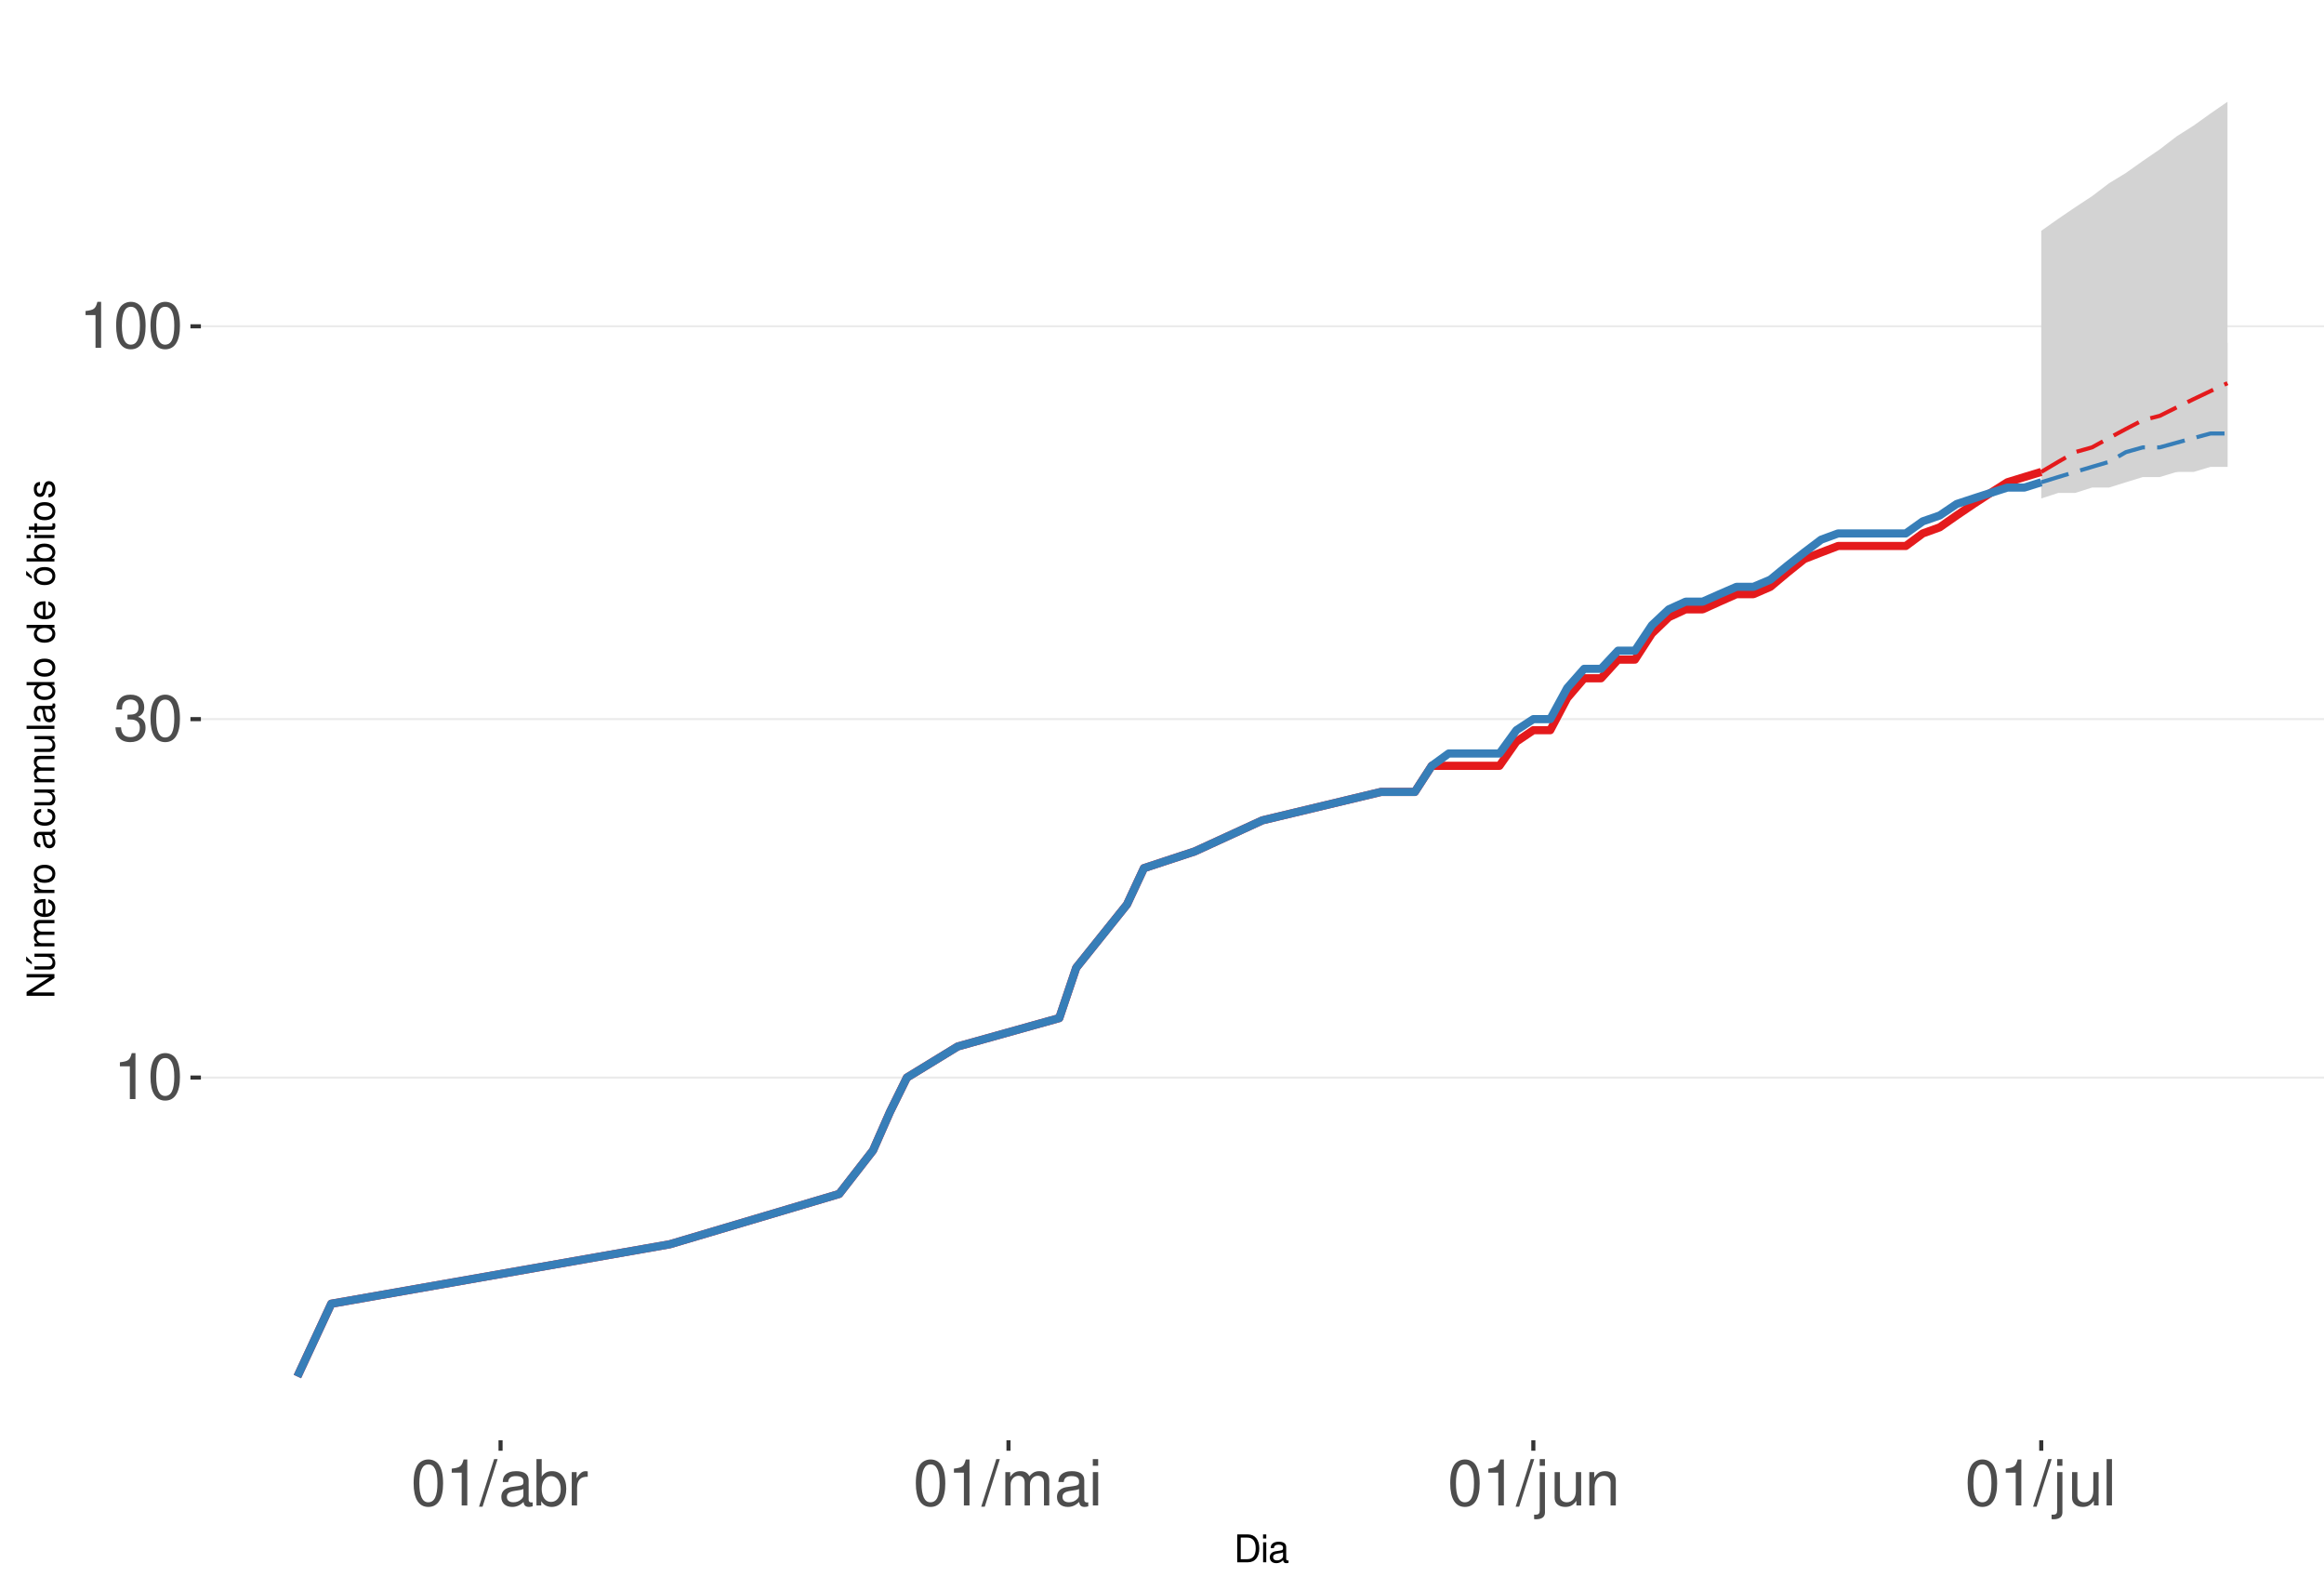
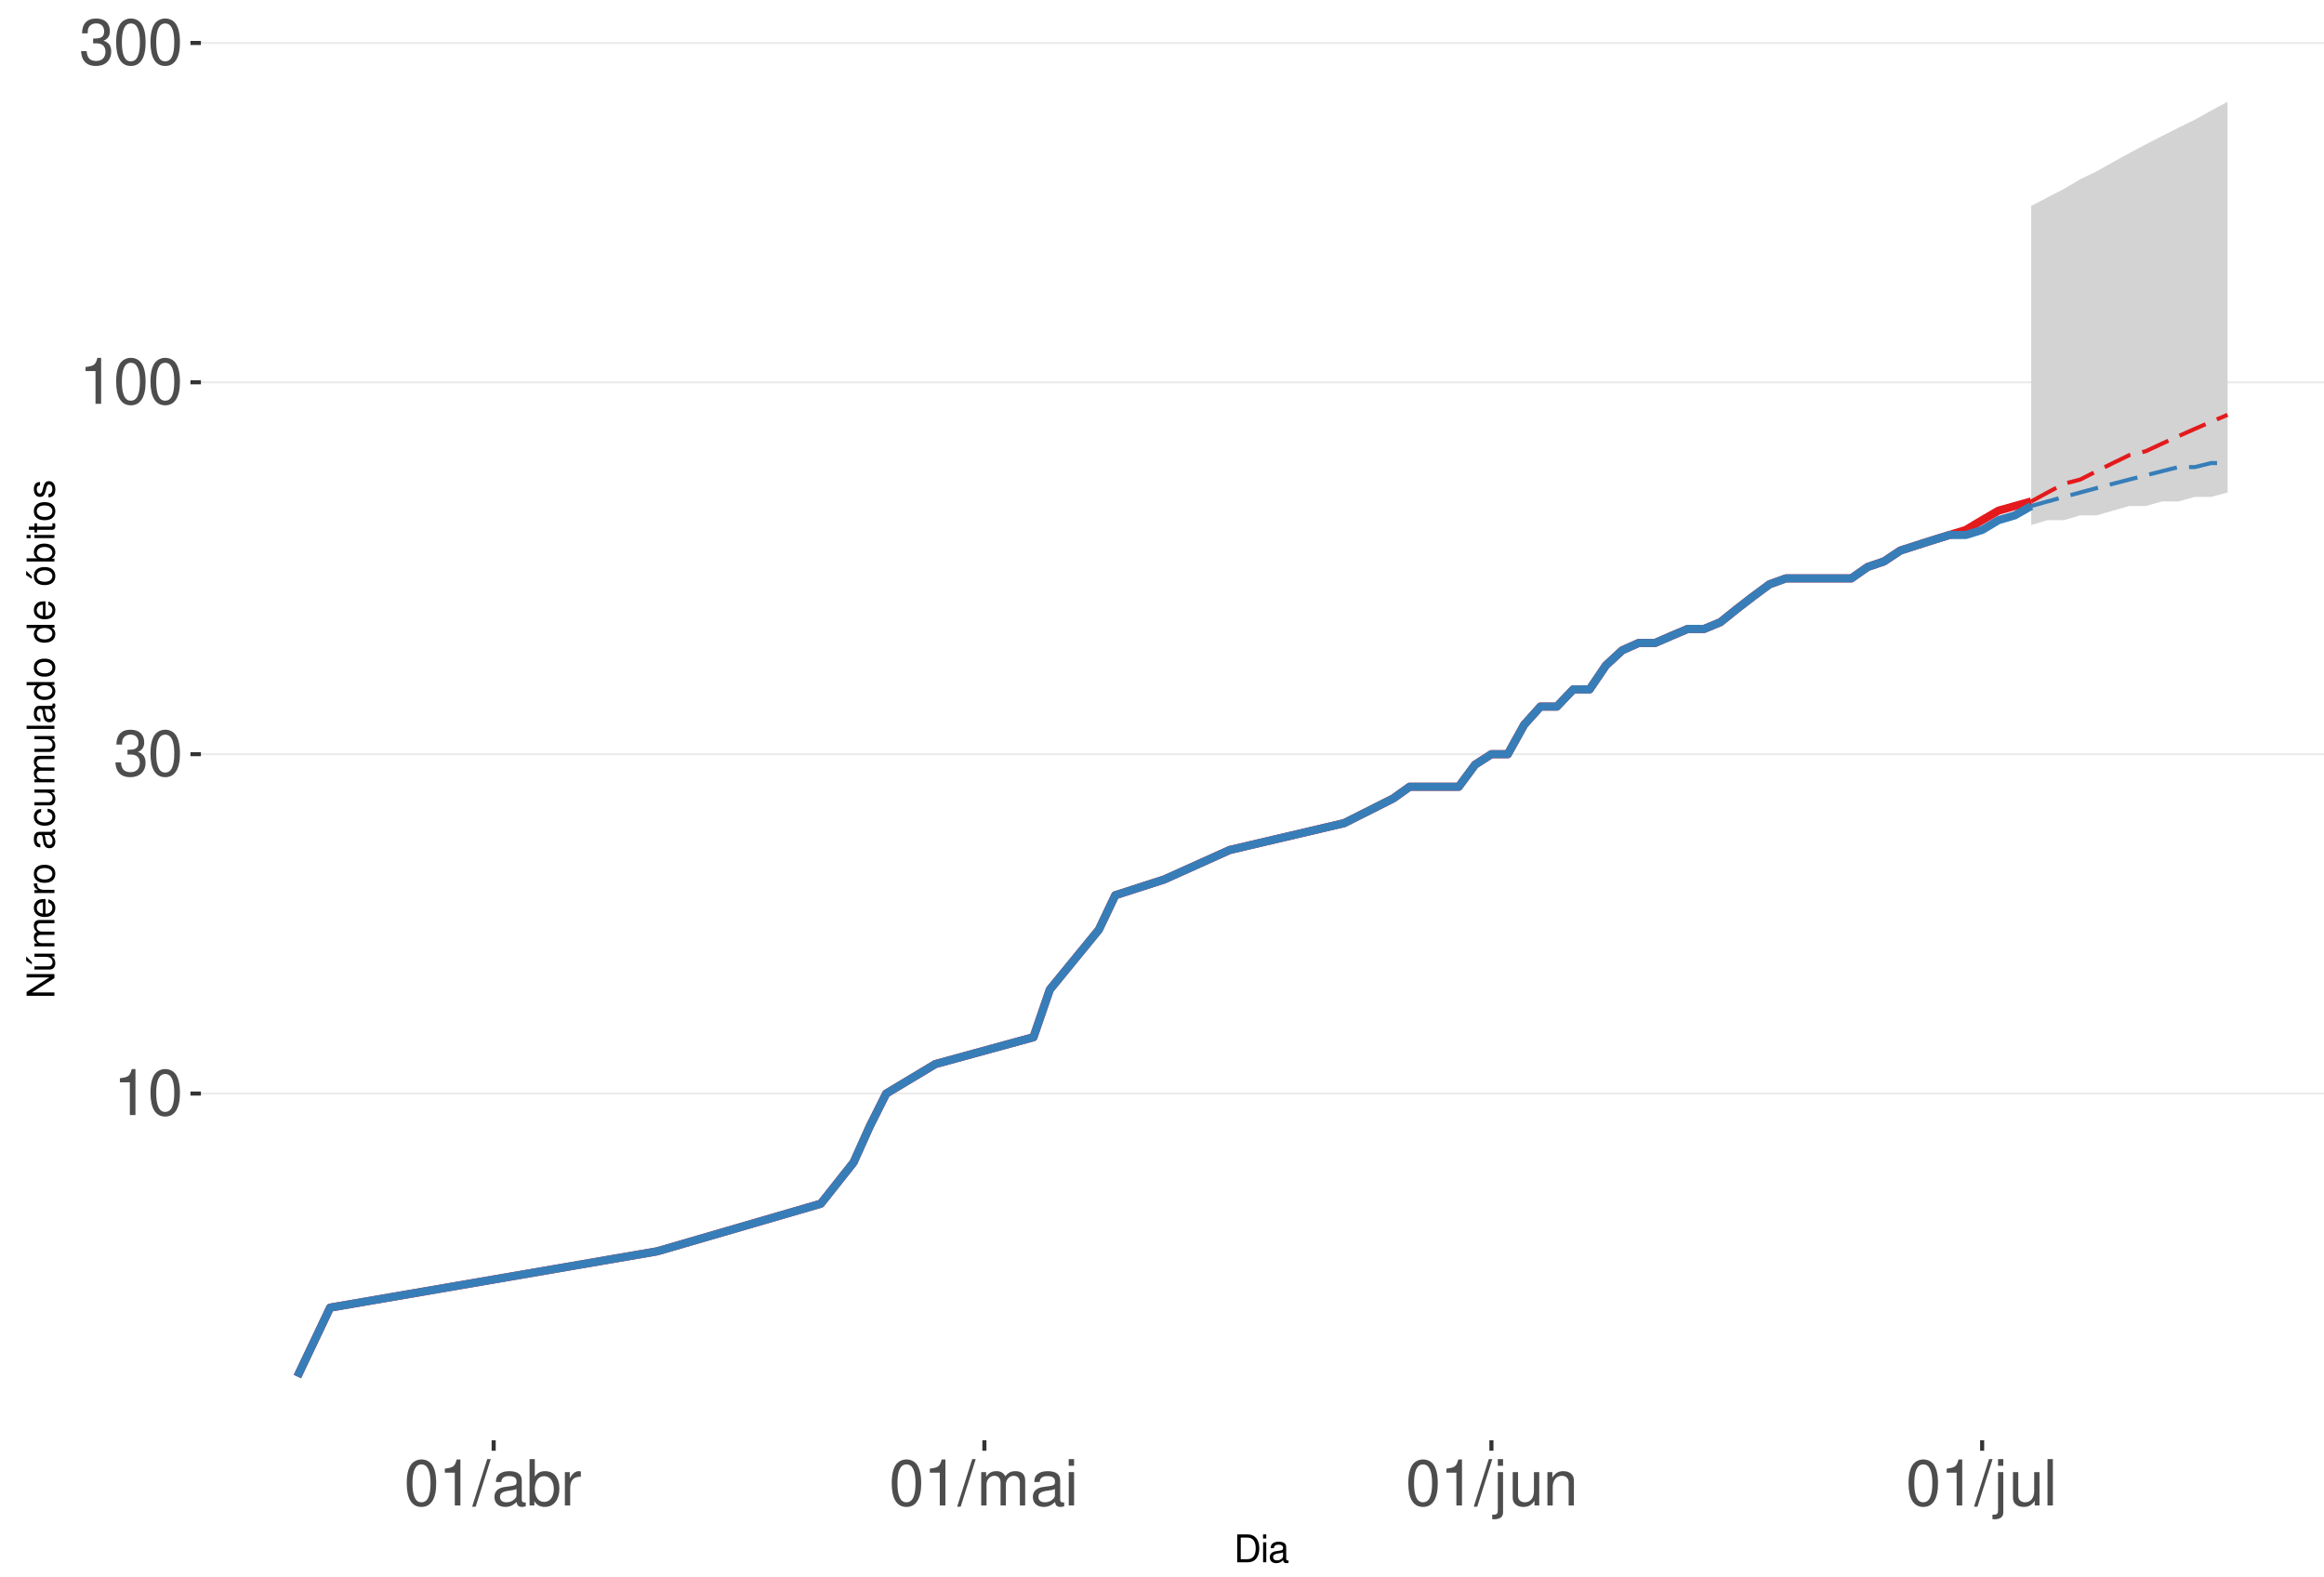
<svg xmlns="http://www.w3.org/2000/svg" xmlns:xlink="http://www.w3.org/1999/xlink" width="609pt" height="413pt" viewBox="0 0 609 413" version="1.1">
  <defs>
    <g>
      <symbol overflow="visible" id="glyph0-0">
        <path style="stroke:none;" d="" />
      </symbol>
      <symbol overflow="visible" id="glyph0-1">
        <path style="stroke:none;" d="M 4.312 -8.578 L 4.312 0 L 5.781 0 L 5.781 -12.047 L 4.812 -12.047 C 4.297 -10.188 3.969 -9.938 1.703 -9.641 L 1.703 -8.578 Z M 4.312 -8.578 " />
      </symbol>
      <symbol overflow="visible" id="glyph0-2">
        <path style="stroke:none;" d="M 4.578 -12.047 C 3.484 -12.047 2.484 -11.547 1.859 -10.734 C 1.094 -9.656 0.719 -8.062 0.719 -5.828 C 0.719 -1.766 2.047 0.391 4.578 0.391 C 7.078 0.391 8.438 -1.766 8.438 -5.734 C 8.438 -8.062 8.078 -9.625 7.297 -10.734 C 6.672 -11.562 5.703 -12.047 4.578 -12.047 Z M 4.578 -10.75 C 6.156 -10.75 6.953 -9.125 6.953 -5.859 C 6.953 -2.438 6.172 -0.828 4.547 -0.828 C 3 -0.828 2.219 -2.5 2.219 -5.812 C 2.219 -9.125 3 -10.75 4.578 -10.75 Z M 4.578 -10.75 " />
      </symbol>
      <symbol overflow="visible" id="glyph0-3">
        <path style="stroke:none;" d="M 3.688 -5.547 L 4.484 -5.547 C 6.078 -5.547 6.922 -4.797 6.922 -3.344 C 6.922 -1.828 6.016 -0.922 4.5 -0.922 C 2.875 -0.922 2.094 -1.734 2 -3.5 L 0.531 -3.5 C 0.594 -2.531 0.766 -1.906 1.047 -1.359 C 1.672 -0.203 2.812 0.391 4.438 0.391 C 6.859 0.391 8.422 -1.078 8.422 -3.359 C 8.422 -4.891 7.844 -5.734 6.422 -6.234 C 7.531 -6.672 8.078 -7.516 8.078 -8.734 C 8.078 -10.797 6.734 -12.047 4.484 -12.047 C 2.094 -12.047 0.828 -10.703 0.781 -8.156 L 2.25 -8.156 C 2.266 -8.891 2.328 -9.312 2.516 -9.672 C 2.844 -10.359 3.578 -10.766 4.5 -10.766 C 5.797 -10.766 6.578 -9.984 6.578 -8.672 C 6.578 -7.828 6.281 -7.312 5.625 -7.031 C 5.234 -6.859 4.703 -6.797 3.688 -6.781 Z M 3.688 -5.547 " />
      </symbol>
      <symbol overflow="visible" id="glyph0-4">
        <path style="stroke:none;" d="M 3.812 -12.141 L -0.141 0.328 L 0.781 0.328 L 4.734 -12.141 Z M 3.812 -12.141 " />
      </symbol>
      <symbol overflow="visible" id="glyph0-5">
        <path style="stroke:none;" d="M 8.906 -0.812 C 8.766 -0.781 8.688 -0.781 8.609 -0.781 C 8.125 -0.781 7.859 -1.031 7.859 -1.469 L 7.859 -6.594 C 7.859 -8.141 6.734 -8.984 4.578 -8.984 C 3.297 -8.984 2.281 -8.609 1.688 -7.969 C 1.281 -7.516 1.109 -7.016 1.078 -6.141 L 2.484 -6.141 C 2.594 -7.219 3.234 -7.688 4.531 -7.688 C 5.797 -7.688 6.484 -7.234 6.484 -6.391 L 6.484 -6.031 C 6.469 -5.438 6.156 -5.219 5.031 -5.062 C 3.062 -4.812 2.766 -4.75 2.234 -4.531 C 1.219 -4.094 0.703 -3.328 0.703 -2.203 C 0.703 -0.609 1.797 0.391 3.562 0.391 C 4.656 0.391 5.547 0 6.531 -0.906 C 6.625 0 7.062 0.391 7.969 0.391 C 8.266 0.391 8.438 0.344 8.906 0.234 Z M 6.484 -2.75 C 6.484 -2.281 6.344 -2 5.922 -1.609 C 5.359 -1.094 4.688 -0.828 3.859 -0.828 C 2.781 -0.828 2.156 -1.344 2.156 -2.234 C 2.156 -3.141 2.75 -3.609 4.25 -3.828 C 5.734 -4.031 6.016 -4.094 6.484 -4.312 Z M 6.484 -2.75 " />
      </symbol>
      <symbol overflow="visible" id="glyph0-6">
        <path style="stroke:none;" d="M 0.906 -12.141 L 0.906 0 L 2.156 0 L 2.156 -1.109 C 2.812 -0.094 3.703 0.391 4.906 0.391 C 7.219 0.391 8.719 -1.5 8.719 -4.391 C 8.719 -7.234 7.297 -8.984 4.984 -8.984 C 3.781 -8.984 2.938 -8.531 2.281 -7.547 L 2.281 -12.141 Z M 4.719 -7.672 C 6.266 -7.672 7.266 -6.328 7.266 -4.25 C 7.266 -2.266 6.234 -0.922 4.719 -0.922 C 3.234 -0.922 2.281 -2.25 2.281 -4.297 C 2.281 -6.344 3.234 -7.672 4.719 -7.672 Z M 4.719 -7.672 " />
      </symbol>
      <symbol overflow="visible" id="glyph0-7">
        <path style="stroke:none;" d="M 1.156 -8.734 L 1.156 0 L 2.547 0 L 2.547 -4.531 C 2.562 -6.625 3.438 -7.562 5.344 -7.516 L 5.344 -8.922 C 5.109 -8.969 4.984 -8.984 4.812 -8.984 C 3.922 -8.984 3.234 -8.438 2.438 -7.141 L 2.438 -8.734 Z M 1.156 -8.734 " />
      </symbol>
      <symbol overflow="visible" id="glyph0-8">
        <path style="stroke:none;" d="M 1.172 -8.734 L 1.172 0 L 2.562 0 L 2.562 -5.484 C 2.562 -6.75 3.484 -7.766 4.609 -7.766 C 5.641 -7.766 6.234 -7.125 6.234 -6.016 L 6.234 0 L 7.625 0 L 7.625 -5.484 C 7.625 -6.75 8.547 -7.766 9.672 -7.766 C 10.688 -7.766 11.297 -7.109 11.297 -6.016 L 11.297 0 L 12.688 0 L 12.688 -6.547 C 12.688 -8.109 11.797 -8.984 10.156 -8.984 C 9 -8.984 8.297 -8.625 7.484 -7.641 C 6.969 -8.578 6.266 -8.984 5.125 -8.984 C 3.969 -8.984 3.188 -8.547 2.453 -7.5 L 2.453 -8.734 Z M 1.172 -8.734 " />
      </symbol>
      <symbol overflow="visible" id="glyph0-9">
        <path style="stroke:none;" d="M 2.5 -8.734 L 1.109 -8.734 L 1.109 0 L 2.5 0 Z M 2.5 -12.141 L 1.094 -12.141 L 1.094 -10.391 L 2.5 -10.391 Z M 2.5 -12.141 " />
      </symbol>
      <symbol overflow="visible" id="glyph0-10">
        <path style="stroke:none;" d="M 1.172 -8.734 L 1.172 1.266 C 1.172 2.125 0.906 2.422 0.031 2.422 C -0.062 2.422 -0.109 2.422 -0.297 2.406 L -0.297 3.578 C -0.141 3.609 -0.047 3.625 0.172 3.625 C 1.734 3.625 2.547 3.016 2.547 1.812 L 2.547 -8.734 Z M 2.547 -12.141 L 1.172 -12.141 L 1.172 -10.391 L 2.547 -10.391 Z M 2.547 -12.141 " />
      </symbol>
      <symbol overflow="visible" id="glyph0-11">
        <path style="stroke:none;" d="M 8.031 0 L 8.031 -8.734 L 6.641 -8.734 L 6.641 -3.781 C 6.641 -2 5.719 -0.828 4.266 -0.828 C 3.172 -0.828 2.469 -1.5 2.469 -2.547 L 2.469 -8.734 L 1.078 -8.734 L 1.078 -2 C 1.078 -0.547 2.172 0.391 3.859 0.391 C 5.141 0.391 5.969 -0.062 6.781 -1.219 L 6.781 0 Z M 8.031 0 " />
      </symbol>
      <symbol overflow="visible" id="glyph0-12">
        <path style="stroke:none;" d="M 1.172 -8.734 L 1.172 0 L 2.562 0 L 2.562 -4.812 C 2.562 -6.594 3.5 -7.766 4.938 -7.766 C 6.031 -7.766 6.734 -7.094 6.734 -6.047 L 6.734 0 L 8.109 0 L 8.109 -6.594 C 8.109 -8.047 7.031 -8.984 5.344 -8.984 C 4.047 -8.984 3.219 -8.484 2.453 -7.266 L 2.453 -8.734 Z M 1.172 -8.734 " />
      </symbol>
      <symbol overflow="visible" id="glyph0-13">
        <path style="stroke:none;" d="M 2.531 -12.141 L 1.125 -12.141 L 1.125 0 L 2.531 0 Z M 2.531 -12.141 " />
      </symbol>
      <symbol overflow="visible" id="glyph1-0">
        <path style="stroke:none;" d="" />
      </symbol>
      <symbol overflow="visible" id="glyph1-1">
        <path style="stroke:none;" d="M 0.891 0 L 3.703 0 C 5.547 0 6.672 -1.375 6.672 -3.656 C 6.672 -5.906 5.547 -7.297 3.703 -7.297 L 0.891 -7.297 Z M 1.812 -0.812 L 1.812 -6.469 L 3.547 -6.469 C 4.984 -6.469 5.734 -5.5 5.734 -3.641 C 5.734 -1.797 4.984 -0.812 3.547 -0.812 Z M 1.812 -0.812 " />
      </symbol>
      <symbol overflow="visible" id="glyph1-2">
        <path style="stroke:none;" d="M 1.5 -5.234 L 0.672 -5.234 L 0.672 0 L 1.5 0 Z M 1.5 -7.297 L 0.656 -7.297 L 0.656 -6.234 L 1.5 -6.234 Z M 1.5 -7.297 " />
      </symbol>
      <symbol overflow="visible" id="glyph1-3">
        <path style="stroke:none;" d="M 5.344 -0.484 C 5.266 -0.469 5.219 -0.469 5.172 -0.469 C 4.875 -0.469 4.719 -0.625 4.719 -0.875 L 4.719 -3.953 C 4.719 -4.891 4.047 -5.391 2.75 -5.391 C 1.984 -5.391 1.375 -5.172 1.016 -4.781 C 0.766 -4.516 0.672 -4.203 0.656 -3.688 L 1.484 -3.688 C 1.562 -4.328 1.938 -4.625 2.719 -4.625 C 3.484 -4.625 3.891 -4.344 3.891 -3.844 L 3.891 -3.625 C 3.875 -3.266 3.703 -3.125 3.016 -3.047 C 1.844 -2.891 1.656 -2.844 1.344 -2.719 C 0.734 -2.453 0.422 -2 0.422 -1.312 C 0.422 -0.375 1.078 0.234 2.141 0.234 C 2.797 0.234 3.328 0 3.922 -0.547 C 3.984 0 4.234 0.234 4.781 0.234 C 4.953 0.234 5.062 0.203 5.344 0.141 Z M 3.891 -1.656 C 3.891 -1.375 3.812 -1.203 3.562 -0.969 C 3.219 -0.656 2.812 -0.5 2.312 -0.5 C 1.672 -0.5 1.297 -0.812 1.297 -1.344 C 1.297 -1.891 1.656 -2.172 2.547 -2.297 C 3.438 -2.422 3.609 -2.453 3.891 -2.594 Z M 3.891 -1.656 " />
      </symbol>
      <symbol overflow="visible" id="glyph2-0">
        <path style="stroke:none;" d="" />
      </symbol>
      <symbol overflow="visible" id="glyph2-1">
        <path style="stroke:none;" d="M -7.297 -6.453 L -7.297 -5.578 L -1.328 -5.578 L -7.297 -1.766 L -7.297 -0.766 L 0 -0.766 L 0 -1.641 L -5.906 -1.641 L 0 -5.406 L 0 -6.453 Z M -7.297 -6.453 " />
      </symbol>
      <symbol overflow="visible" id="glyph2-2">
        <path style="stroke:none;" d="M 0 -4.812 L -5.234 -4.812 L -5.234 -3.984 L -2.266 -3.984 C -1.203 -3.984 -0.5 -3.438 -0.5 -2.562 C -0.5 -1.906 -0.906 -1.484 -1.531 -1.484 L -5.234 -1.484 L -5.234 -0.656 L -1.203 -0.656 C -0.328 -0.656 0.234 -1.297 0.234 -2.312 C 0.234 -3.094 -0.047 -3.578 -0.734 -4.062 L 0 -4.062 Z M -7.406 -2.953 L -5.922 -2 L -5.922 -2.594 L -7.406 -4.094 Z M -7.406 -2.953 " />
      </symbol>
      <symbol overflow="visible" id="glyph2-3">
        <path style="stroke:none;" d="M -5.234 -0.703 L 0 -0.703 L 0 -1.547 L -3.297 -1.547 C -4.047 -1.547 -4.656 -2.094 -4.656 -2.766 C -4.656 -3.391 -4.281 -3.734 -3.609 -3.734 L 0 -3.734 L 0 -4.578 L -3.297 -4.578 C -4.047 -4.578 -4.656 -5.125 -4.656 -5.812 C -4.656 -6.422 -4.266 -6.781 -3.609 -6.781 L 0 -6.781 L 0 -7.625 L -3.938 -7.625 C -4.875 -7.625 -5.391 -7.078 -5.391 -6.094 C -5.391 -5.406 -5.188 -4.984 -4.594 -4.484 C -5.156 -4.188 -5.391 -3.766 -5.391 -3.078 C -5.391 -2.375 -5.125 -1.906 -4.5 -1.469 L -5.234 -1.469 Z M -5.234 -0.703 " />
      </symbol>
      <symbol overflow="visible" id="glyph2-4">
        <path style="stroke:none;" d="M -2.344 -5.125 C -3.141 -5.125 -3.625 -5.062 -4.016 -4.922 C -4.875 -4.578 -5.391 -3.781 -5.391 -2.797 C -5.391 -1.344 -4.281 -0.406 -2.547 -0.406 C -0.812 -0.406 0.234 -1.297 0.234 -2.781 C 0.234 -3.984 -0.453 -4.812 -1.594 -5.016 L -1.594 -4.188 C -0.906 -3.953 -0.547 -3.484 -0.547 -2.812 C -0.547 -2.281 -0.781 -1.828 -1.219 -1.547 C -1.516 -1.344 -1.812 -1.281 -2.344 -1.266 Z M -3.016 -1.297 C -3.984 -1.359 -4.625 -1.953 -4.625 -2.797 C -4.625 -3.641 -3.953 -4.234 -3.016 -4.234 Z M -3.016 -1.297 " />
      </symbol>
      <symbol overflow="visible" id="glyph2-5">
        <path style="stroke:none;" d="M -5.234 -0.688 L 0 -0.688 L 0 -1.531 L -2.719 -1.531 C -3.984 -1.547 -4.547 -2.062 -4.516 -3.203 L -5.359 -3.203 C -5.375 -3.062 -5.391 -2.984 -5.391 -2.891 C -5.391 -2.344 -5.062 -1.938 -4.297 -1.453 L -5.234 -1.453 Z M -5.234 -0.688 " />
      </symbol>
      <symbol overflow="visible" id="glyph2-6">
        <path style="stroke:none;" d="M -5.391 -2.719 C -5.391 -1.234 -4.344 -0.359 -2.578 -0.359 C -0.812 -0.359 0.234 -1.234 0.234 -2.734 C 0.234 -4.203 -0.812 -5.094 -2.547 -5.094 C -4.359 -5.094 -5.391 -4.234 -5.391 -2.719 Z M -4.625 -2.734 C -4.625 -3.672 -3.844 -4.234 -2.547 -4.234 C -1.312 -4.234 -0.547 -3.656 -0.547 -2.734 C -0.547 -1.797 -1.312 -1.234 -2.578 -1.234 C -3.844 -1.234 -4.625 -1.797 -4.625 -2.734 Z M -4.625 -2.734 " />
      </symbol>
      <symbol overflow="visible" id="glyph2-7">
        <path style="stroke:none;" d="" />
      </symbol>
      <symbol overflow="visible" id="glyph2-8">
        <path style="stroke:none;" d="M -0.484 -5.344 C -0.469 -5.266 -0.469 -5.219 -0.469 -5.172 C -0.469 -4.875 -0.625 -4.719 -0.875 -4.719 L -3.953 -4.719 C -4.891 -4.719 -5.391 -4.047 -5.391 -2.75 C -5.391 -1.984 -5.172 -1.375 -4.781 -1.016 C -4.516 -0.766 -4.203 -0.672 -3.688 -0.656 L -3.688 -1.484 C -4.328 -1.562 -4.625 -1.938 -4.625 -2.719 C -4.625 -3.484 -4.344 -3.891 -3.844 -3.891 L -3.625 -3.891 C -3.266 -3.875 -3.125 -3.703 -3.047 -3.016 C -2.891 -1.844 -2.844 -1.656 -2.719 -1.344 C -2.453 -0.734 -2 -0.422 -1.312 -0.422 C -0.375 -0.422 0.234 -1.078 0.234 -2.141 C 0.234 -2.797 0 -3.328 -0.547 -3.922 C 0 -3.984 0.234 -4.234 0.234 -4.781 C 0.234 -4.953 0.203 -5.062 0.141 -5.344 Z M -1.656 -3.891 C -1.375 -3.891 -1.203 -3.812 -0.969 -3.562 C -0.656 -3.219 -0.5 -2.812 -0.5 -2.312 C -0.5 -1.672 -0.812 -1.297 -1.344 -1.297 C -1.891 -1.297 -2.172 -1.656 -2.297 -2.547 C -2.422 -3.438 -2.453 -3.609 -2.594 -3.891 Z M -1.656 -3.891 " />
      </symbol>
      <symbol overflow="visible" id="glyph2-9">
        <path style="stroke:none;" d="M -3.484 -4.703 C -3.984 -4.672 -4.312 -4.562 -4.609 -4.359 C -5.094 -4 -5.391 -3.375 -5.391 -2.641 C -5.391 -1.219 -4.266 -0.312 -2.531 -0.312 C -0.844 -0.312 0.234 -1.203 0.234 -2.625 C 0.234 -3.875 -0.516 -4.672 -1.797 -4.766 L -1.797 -3.938 C -0.953 -3.797 -0.547 -3.359 -0.547 -2.656 C -0.547 -1.734 -1.297 -1.188 -2.531 -1.188 C -3.844 -1.188 -4.625 -1.719 -4.625 -2.625 C -4.625 -3.328 -4.203 -3.766 -3.484 -3.875 Z M -3.484 -4.703 " />
      </symbol>
      <symbol overflow="visible" id="glyph2-10">
        <path style="stroke:none;" d="M 0 -4.812 L -5.234 -4.812 L -5.234 -3.984 L -2.266 -3.984 C -1.203 -3.984 -0.5 -3.438 -0.5 -2.562 C -0.5 -1.906 -0.906 -1.484 -1.531 -1.484 L -5.234 -1.484 L -5.234 -0.656 L -1.203 -0.656 C -0.328 -0.656 0.234 -1.297 0.234 -2.312 C 0.234 -3.094 -0.047 -3.578 -0.734 -4.062 L 0 -4.062 Z M 0 -4.812 " />
      </symbol>
      <symbol overflow="visible" id="glyph2-11">
        <path style="stroke:none;" d="M -7.297 -1.516 L -7.297 -0.688 L 0 -0.688 L 0 -1.516 Z M -7.297 -1.516 " />
      </symbol>
      <symbol overflow="visible" id="glyph2-12">
        <path style="stroke:none;" d="M -7.297 -4.953 L -7.297 -4.125 L -4.578 -4.125 C -5.109 -3.766 -5.391 -3.203 -5.391 -2.516 C -5.391 -1.156 -4.297 -0.266 -2.625 -0.266 C -0.859 -0.266 0.234 -1.125 0.234 -2.547 C 0.234 -3.266 -0.047 -3.766 -0.688 -4.203 L 0 -4.203 L 0 -4.953 Z M -4.609 -2.656 C -4.609 -3.547 -3.812 -4.125 -2.562 -4.125 C -1.344 -4.125 -0.547 -3.547 -0.547 -2.656 C -0.547 -1.734 -1.359 -1.125 -2.578 -1.125 C -3.797 -1.125 -4.609 -1.734 -4.609 -2.656 Z M -4.609 -2.656 " />
      </symbol>
      <symbol overflow="visible" id="glyph2-13">
        <path style="stroke:none;" d="M -5.391 -2.719 C -5.391 -1.234 -4.344 -0.359 -2.578 -0.359 C -0.812 -0.359 0.234 -1.234 0.234 -2.734 C 0.234 -4.203 -0.812 -5.094 -2.547 -5.094 C -4.359 -5.094 -5.391 -4.234 -5.391 -2.719 Z M -4.625 -2.734 C -4.625 -3.672 -3.844 -4.234 -2.547 -4.234 C -1.312 -4.234 -0.547 -3.656 -0.547 -2.734 C -0.547 -1.797 -1.312 -1.234 -2.578 -1.234 C -3.844 -1.234 -4.625 -1.797 -4.625 -2.734 Z M -7.406 -2.984 L -5.922 -2.016 L -5.922 -2.625 L -7.406 -4.109 Z M -7.406 -2.984 " />
      </symbol>
      <symbol overflow="visible" id="glyph2-14">
        <path style="stroke:none;" d="M -7.297 -0.547 L 0 -0.547 L 0 -1.297 L -0.672 -1.297 C -0.062 -1.688 0.234 -2.219 0.234 -2.953 C 0.234 -4.328 -0.906 -5.234 -2.641 -5.234 C -4.344 -5.234 -5.391 -4.375 -5.391 -2.984 C -5.391 -2.266 -5.125 -1.766 -4.531 -1.375 L -7.297 -1.375 Z M -4.609 -2.828 C -4.609 -3.766 -3.797 -4.359 -2.547 -4.359 C -1.359 -4.359 -0.547 -3.734 -0.547 -2.828 C -0.547 -1.938 -1.344 -1.375 -2.578 -1.375 C -3.812 -1.375 -4.609 -1.938 -4.609 -2.828 Z M -4.609 -2.828 " />
      </symbol>
      <symbol overflow="visible" id="glyph2-15">
        <path style="stroke:none;" d="M -5.234 -1.5 L -5.234 -0.672 L 0 -0.672 L 0 -1.5 Z M -7.297 -1.5 L -7.297 -0.656 L -6.234 -0.656 L -6.234 -1.5 Z M -7.297 -1.5 " />
      </symbol>
      <symbol overflow="visible" id="glyph2-16">
        <path style="stroke:none;" d="M -5.234 -2.547 L -5.234 -1.688 L -6.688 -1.688 L -6.688 -0.844 L -5.234 -0.844 L -5.234 -0.141 L -4.562 -0.141 L -4.562 -0.844 L -0.594 -0.844 C -0.062 -0.844 0.234 -1.203 0.234 -1.859 C 0.234 -2.078 0.203 -2.266 0.156 -2.547 L -0.547 -2.547 C -0.516 -2.422 -0.5 -2.312 -0.5 -2.141 C -0.5 -1.781 -0.594 -1.688 -0.969 -1.688 L -4.562 -1.688 L -4.562 -2.547 Z M -5.234 -2.547 " />
      </symbol>
      <symbol overflow="visible" id="glyph2-17">
        <path style="stroke:none;" d="M -3.781 -4.375 C -4.812 -4.375 -5.391 -3.688 -5.391 -2.484 C -5.391 -1.266 -4.766 -0.469 -3.797 -0.469 C -2.969 -0.469 -2.578 -0.891 -2.281 -2.125 L -2.094 -2.906 C -1.953 -3.484 -1.734 -3.719 -1.375 -3.719 C -0.875 -3.719 -0.547 -3.234 -0.547 -2.5 C -0.547 -2.047 -0.672 -1.672 -0.891 -1.453 C -1.047 -1.328 -1.188 -1.266 -1.562 -1.219 L -1.562 -0.344 C -0.344 -0.375 0.234 -1.062 0.234 -2.438 C 0.234 -3.75 -0.422 -4.594 -1.438 -4.594 C -2.203 -4.594 -2.641 -4.156 -2.891 -3.109 L -3.078 -2.312 C -3.234 -1.625 -3.453 -1.344 -3.828 -1.344 C -4.312 -1.344 -4.625 -1.766 -4.625 -2.453 C -4.625 -3.125 -4.328 -3.484 -3.781 -3.5 Z M -3.781 -4.375 " />
      </symbol>
    </g>
    <clipPath id="clip1">
      <path d="M 52.645 9.961 L 609 9.961 L 609 377.328 L 52.645 377.328 Z M 52.645 9.961 " />
    </clipPath>
    <clipPath id="clip2">
-       <path d="M 52.645 282 L 609 282 L 609 283 L 52.645 283 Z M 52.645 282 " />
+       <path d="M 52.645 286 L 609 286 L 609 287 L 52.645 287 Z M 52.645 286 " />
    </clipPath>
    <clipPath id="clip3">
-       <path d="M 52.645 188 L 609 188 L 609 189 L 52.645 189 Z M 52.645 188 " />
+       <path d="M 52.645 197 L 609 197 L 609 198 L 52.645 198 Z M 52.645 197 " />
    </clipPath>
    <clipPath id="clip4">
-       <path d="M 52.645 85 L 609 85 L 609 86 L 52.645 86 Z M 52.645 85 " />
+       <path d="M 52.645 99 L 609 99 L 609 101 L 52.645 101 Z M 52.645 99 " />
+     </clipPath>
+     <clipPath id="clip5">
+       <path d="M 52.645 10 L 609 10 L 609 12 L 52.645 12 Z M 52.645 10 " />
    </clipPath>
  </defs>
  <g id="surface328">
    <rect x="0" y="0" width="609" height="413" style="fill:rgb(100%,100%,100%);fill-opacity:1;stroke:none;" />
    <rect x="0" y="0" width="609" height="413" style="fill:rgb(100%,100%,100%);fill-opacity:1;stroke:none;" />
    <path style="fill:none;stroke-width:1.067;stroke-linecap:round;stroke-linejoin:round;stroke:rgb(100%,100%,100%);stroke-opacity:1;stroke-miterlimit:10;" d="M 0 413 L 609 413 L 609 0 L 0 0 Z M 0 413 " />
    <g clip-path="url(#clip1)" clip-rule="nonzero">
      <path style=" stroke:none;fill-rule:nonzero;fill:rgb(100%,100%,100%);fill-opacity:1;" d="M 52.645 377.328 L 609 377.328 L 609 9.961 L 52.645 9.961 Z M 52.645 377.328 " />
    </g>
    <g clip-path="url(#clip2)" clip-rule="nonzero">
-       <path style="fill:none;stroke-width:0.533;stroke-linecap:butt;stroke-linejoin:round;stroke:rgb(92.157%,92.157%,92.157%);stroke-opacity:1;stroke-miterlimit:10;" d="M 52.645 282.305 L 609 282.305 " />
+       <path style="fill:none;stroke-width:0.533;stroke-linecap:butt;stroke-linejoin:round;stroke:rgb(92.157%,92.157%,92.157%);stroke-opacity:1;stroke-miterlimit:10;" d="M 52.645 286.484 L 609 286.484 " />
    </g>
    <g clip-path="url(#clip3)" clip-rule="nonzero">
-       <path style="fill:none;stroke-width:0.533;stroke-linecap:butt;stroke-linejoin:round;stroke:rgb(92.157%,92.157%,92.157%);stroke-opacity:1;stroke-miterlimit:10;" d="M 52.645 188.398 L 609 188.398 " />
+       <path style="fill:none;stroke-width:0.533;stroke-linecap:butt;stroke-linejoin:round;stroke:rgb(92.157%,92.157%,92.157%);stroke-opacity:1;stroke-miterlimit:10;" d="M 52.645 197.582 L 609 197.582 " />
    </g>
    <g clip-path="url(#clip4)" clip-rule="nonzero">
-       <path style="fill:none;stroke-width:0.533;stroke-linecap:butt;stroke-linejoin:round;stroke:rgb(92.157%,92.157%,92.157%);stroke-opacity:1;stroke-miterlimit:10;" d="M 52.645 85.484 L 609 85.484 " />
-     </g>
-     <path style=" stroke:none;fill-rule:nonzero;fill:rgb(82.745%,82.745%,82.745%);fill-opacity:1;" d="M 534.906 60.465 L 539.344 57.332 L 543.781 54.312 L 548.219 51.395 L 552.656 48.02 L 557.09 45.309 L 561.527 42.16 L 565.965 39.125 L 570.402 35.715 L 574.836 32.898 L 579.273 29.723 L 583.711 26.66 L 583.711 122.305 L 579.273 122.305 L 574.836 123.633 L 570.402 123.633 L 565.965 124.977 L 561.527 124.977 L 557.09 126.344 L 552.656 127.734 L 548.219 127.734 L 543.781 129.148 L 539.344 129.148 L 534.906 130.586 Z M 534.906 60.465 " />
-     <path style=" stroke:none;fill-rule:nonzero;fill:rgb(82.745%,82.745%,82.745%);fill-opacity:1;" d="M 534.906 126.344 L 539.344 121 L 543.781 115.973 L 548.219 111.223 L 552.656 107.824 L 557.09 103.496 L 561.527 100.387 L 565.965 97.387 L 570.402 94.488 L 574.836 91.688 L 579.273 90.773 L 583.711 89.867 L 583.711 122.305 L 574.836 122.305 L 570.402 123.633 L 557.09 123.633 L 552.656 124.977 L 543.781 124.977 L 539.344 126.344 Z M 534.906 126.344 " />
-     <path style="fill:none;stroke-width:2.134;stroke-linecap:butt;stroke-linejoin:round;stroke:rgb(89.412%,10.196%,10.98%);stroke-opacity:1;stroke-miterlimit:10;" d="M 77.934 360.629 L 86.809 341.555 L 175.539 325.973 L 219.906 312.793 L 228.781 301.379 L 233.215 291.312 L 237.652 282.305 L 250.965 274.16 L 277.582 266.723 L 282.02 253.543 L 295.328 236.949 L 299.766 227.441 L 313.074 223.055 L 330.824 214.91 L 361.879 207.473 L 370.754 207.473 L 375.188 200.629 L 392.934 200.629 L 397.371 194.297 L 401.809 191.297 L 406.246 191.297 L 410.684 182.879 L 415.117 177.699 L 419.555 177.699 L 423.992 172.812 L 428.43 172.812 L 432.867 165.969 L 437.301 161.695 L 441.738 159.637 L 446.176 159.637 L 450.613 157.625 L 455.047 155.66 L 459.484 155.66 L 463.922 153.738 L 468.359 150.02 L 472.797 146.461 L 477.23 144.73 L 481.668 143.039 L 499.414 143.039 L 503.852 139.75 L 508.289 138.152 L 512.727 135.047 L 517.16 132.047 L 521.598 129.148 L 526.035 126.344 L 530.473 124.977 L 534.906 123.633 " />
-     <path style="fill:none;stroke-width:1.067;stroke-linecap:butt;stroke-linejoin:round;stroke:rgb(89.412%,10.196%,10.98%);stroke-opacity:1;stroke-dasharray:7.469,3.201;stroke-miterlimit:10;" d="M 534.906 123.633 L 539.344 121 L 543.781 118.449 L 548.219 117.199 L 552.656 114.758 L 557.09 112.383 L 561.527 110.074 L 565.965 108.941 L 570.402 106.723 L 574.836 104.559 L 579.273 102.445 L 583.711 100.387 " />
-     <path style="fill:none;stroke-width:2.134;stroke-linecap:butt;stroke-linejoin:round;stroke:rgb(21.569%,49.412%,72.157%);stroke-opacity:1;stroke-miterlimit:10;" d="M 77.934 360.629 L 86.809 341.555 L 175.539 325.973 L 219.906 312.793 L 228.781 301.379 L 233.215 291.312 L 237.652 282.305 L 250.965 274.16 L 277.582 266.723 L 282.02 253.543 L 295.328 236.949 L 299.766 227.441 L 313.074 223.055 L 330.824 214.91 L 361.879 207.473 L 370.754 207.473 L 375.188 200.629 L 379.625 197.402 L 392.934 197.402 L 397.371 191.297 L 401.809 188.398 L 406.246 188.398 L 410.684 180.25 L 415.117 175.223 L 419.555 175.223 L 423.992 170.469 L 428.43 170.469 L 432.867 163.805 L 437.301 159.637 L 441.738 157.625 L 446.176 157.625 L 450.613 155.66 L 455.047 153.738 L 459.484 153.738 L 463.922 151.859 L 468.359 148.223 L 472.797 144.73 L 477.23 141.379 L 481.668 139.75 L 499.414 139.75 L 503.852 136.586 L 508.289 135.047 L 512.727 132.047 L 517.16 130.586 L 521.598 129.148 L 526.035 127.734 L 530.473 127.734 L 534.906 126.344 " />
-     <path style="fill:none;stroke-width:1.067;stroke-linecap:butt;stroke-linejoin:round;stroke:rgb(21.569%,49.412%,72.157%);stroke-opacity:1;stroke-dasharray:7.469,3.201;stroke-miterlimit:10;" d="M 534.906 126.344 L 539.344 124.977 L 543.781 123.633 L 548.219 122.305 L 552.656 121 L 557.09 118.449 L 561.527 117.199 L 565.965 117.199 L 570.402 115.973 L 574.836 114.758 L 579.273 113.562 L 583.711 113.562 " />
-     <g style="fill:rgb(30.196%,30.196%,30.196%);fill-opacity:1;">
-       <use xlink:href="#glyph0-1" x="29.715" y="287.942" />
-       <use xlink:href="#glyph0-2" x="38.715" y="287.942" />
-     </g>
-     <g style="fill:rgb(30.196%,30.196%,30.196%);fill-opacity:1;">
-       <use xlink:href="#glyph0-3" x="29.715" y="194.036" />
-       <use xlink:href="#glyph0-2" x="38.715" y="194.036" />
-     </g>
-     <g style="fill:rgb(30.196%,30.196%,30.196%);fill-opacity:1;">
-       <use xlink:href="#glyph0-1" x="20.715" y="91.122" />
-       <use xlink:href="#glyph0-2" x="29.715" y="91.122" />
-       <use xlink:href="#glyph0-2" x="38.715" y="91.122" />
-     </g>
-     <path style="fill:none;stroke-width:1.067;stroke-linecap:butt;stroke-linejoin:round;stroke:rgb(20%,20%,20%);stroke-opacity:1;stroke-miterlimit:10;" d="M 49.906 282.305 L 52.645 282.305 " />
-     <path style="fill:none;stroke-width:1.067;stroke-linecap:butt;stroke-linejoin:round;stroke:rgb(20%,20%,20%);stroke-opacity:1;stroke-miterlimit:10;" d="M 49.906 188.398 L 52.645 188.398 " />
-     <path style="fill:none;stroke-width:1.067;stroke-linecap:butt;stroke-linejoin:round;stroke:rgb(20%,20%,20%);stroke-opacity:1;stroke-miterlimit:10;" d="M 49.906 85.484 L 52.645 85.484 " />
-     <path style="fill:none;stroke-width:1.067;stroke-linecap:butt;stroke-linejoin:round;stroke:rgb(20%,20%,20%);stroke-opacity:1;stroke-miterlimit:10;" d="M 131.172 380.07 L 131.172 377.328 " />
-     <path style="fill:none;stroke-width:1.067;stroke-linecap:butt;stroke-linejoin:round;stroke:rgb(20%,20%,20%);stroke-opacity:1;stroke-miterlimit:10;" d="M 264.273 380.07 L 264.273 377.328 " />
-     <path style="fill:none;stroke-width:1.067;stroke-linecap:butt;stroke-linejoin:round;stroke:rgb(20%,20%,20%);stroke-opacity:1;stroke-miterlimit:10;" d="M 401.809 380.07 L 401.809 377.328 " />
-     <path style="fill:none;stroke-width:1.067;stroke-linecap:butt;stroke-linejoin:round;stroke:rgb(20%,20%,20%);stroke-opacity:1;stroke-miterlimit:10;" d="M 534.906 380.07 L 534.906 377.328 " />
-     <g style="fill:rgb(30.196%,30.196%,30.196%);fill-opacity:1;">
-       <use xlink:href="#glyph0-2" x="107.672" y="394.399" />
-       <use xlink:href="#glyph0-1" x="116.672" y="394.399" />
-       <use xlink:href="#glyph0-4" x="125.672" y="394.399" />
-       <use xlink:href="#glyph0-5" x="130.672" y="394.399" />
-       <use xlink:href="#glyph0-6" x="139.672" y="394.399" />
-       <use xlink:href="#glyph0-7" x="148.672" y="394.399" />
-     </g>
-     <g style="fill:rgb(30.196%,30.196%,30.196%);fill-opacity:1;">
-       <use xlink:href="#glyph0-2" x="239.273" y="394.399" />
-       <use xlink:href="#glyph0-1" x="248.273" y="394.399" />
-       <use xlink:href="#glyph0-4" x="257.273" y="394.399" />
-       <use xlink:href="#glyph0-8" x="262.273" y="394.399" />
-       <use xlink:href="#glyph0-5" x="276.273" y="394.399" />
-       <use xlink:href="#glyph0-9" x="285.273" y="394.399" />
-     </g>
-     <g style="fill:rgb(30.196%,30.196%,30.196%);fill-opacity:1;">
-       <use xlink:href="#glyph0-2" x="379.309" y="394.399" />
-       <use xlink:href="#glyph0-1" x="388.309" y="394.399" />
-       <use xlink:href="#glyph0-4" x="397.309" y="394.399" />
-       <use xlink:href="#glyph0-10" x="402.309" y="394.399" />
-       <use xlink:href="#glyph0-11" x="406.309" y="394.399" />
-       <use xlink:href="#glyph0-12" x="415.309" y="394.399" />
-     </g>
-     <g style="fill:rgb(30.196%,30.196%,30.196%);fill-opacity:1;">
-       <use xlink:href="#glyph0-2" x="514.906" y="394.399" />
-       <use xlink:href="#glyph0-1" x="523.906" y="394.399" />
-       <use xlink:href="#glyph0-4" x="532.906" y="394.399" />
-       <use xlink:href="#glyph0-10" x="537.906" y="394.399" />
-       <use xlink:href="#glyph0-11" x="541.906" y="394.399" />
-       <use xlink:href="#glyph0-13" x="550.906" y="394.399" />
+       <path style="fill:none;stroke-width:0.533;stroke-linecap:butt;stroke-linejoin:round;stroke:rgb(92.157%,92.157%,92.157%);stroke-opacity:1;stroke-miterlimit:10;" d="M 52.645 100.156 L 609 100.156 " />
+     </g>
+     <g clip-path="url(#clip5)" clip-rule="nonzero">
+       <path style="fill:none;stroke-width:0.533;stroke-linecap:butt;stroke-linejoin:round;stroke:rgb(92.157%,92.157%,92.157%);stroke-opacity:1;stroke-miterlimit:10;" d="M 52.645 11.258 L 609 11.258 " />
+     </g>
+     <path style=" stroke:none;fill-rule:nonzero;fill:rgb(82.745%,82.745%,82.745%);fill-opacity:1;" d="M 532.277 53.953 L 536.562 51.699 L 540.848 49.508 L 545.137 46.949 L 549.422 44.883 L 553.707 42.465 L 557.992 40.121 L 562.281 37.84 L 566.566 35.625 L 570.852 33.465 L 575.137 31.363 L 579.426 28.977 L 583.711 26.66 L 583.711 129.02 L 579.426 130.184 L 575.137 130.184 L 570.852 131.367 L 566.566 131.367 L 562.281 132.566 L 557.992 132.566 L 553.707 133.781 L 549.422 135.016 L 545.137 135.016 L 540.848 136.27 L 536.562 136.27 L 532.277 137.547 Z M 532.277 53.953 " />
+     <path style=" stroke:none;fill-rule:nonzero;fill:rgb(82.745%,82.745%,82.745%);fill-opacity:1;" d="M 532.277 132.566 L 536.562 127.871 L 540.848 124.523 L 545.137 121.309 L 549.422 117.211 L 553.707 114.266 L 557.992 111.426 L 562.281 108.684 L 566.566 106.031 L 570.852 103.461 L 575.137 101.793 L 579.426 100.156 L 583.711 99.352 L 583.711 129.02 L 575.137 129.02 L 570.852 130.184 L 557.992 130.184 L 553.707 131.367 L 540.848 131.367 L 536.562 132.566 Z M 532.277 132.566 " />
+     <path style="fill:none;stroke-width:2.134;stroke-linecap:butt;stroke-linejoin:round;stroke:rgb(89.412%,10.196%,10.98%);stroke-opacity:1;stroke-miterlimit:10;" d="M 77.934 360.629 L 86.508 342.574 L 172.23 327.82 L 215.094 315.348 L 223.668 304.539 L 227.953 295.008 L 232.238 286.484 L 245.098 278.77 L 270.816 271.73 L 275.102 259.258 L 287.961 243.547 L 292.246 234.543 L 305.105 230.395 L 322.25 222.68 L 352.254 215.641 L 365.113 209.164 L 369.398 206.109 L 382.258 206.109 L 386.543 200.328 L 390.828 197.582 L 395.117 197.582 L 399.402 189.871 L 403.688 185.109 L 407.977 185.109 L 412.262 180.613 L 416.547 180.613 L 420.832 174.305 L 425.121 170.355 L 429.406 168.453 L 433.691 168.453 L 437.98 166.59 L 442.266 164.773 L 446.551 164.773 L 450.836 162.996 L 455.125 159.551 L 459.41 156.246 L 463.695 153.074 L 467.984 151.531 L 485.129 151.531 L 489.414 148.535 L 493.699 147.078 L 497.984 144.238 L 502.273 142.855 L 506.559 141.492 L 510.844 140.156 L 515.133 138.84 L 519.418 136.27 L 523.703 133.781 L 527.988 132.566 L 532.277 131.367 " />
+     <path style="fill:none;stroke-width:1.067;stroke-linecap:butt;stroke-linejoin:round;stroke:rgb(89.412%,10.196%,10.98%);stroke-opacity:1;stroke-dasharray:7.469,3.201;stroke-miterlimit:10;" d="M 532.277 131.367 L 536.562 129.02 L 540.848 126.742 L 545.137 125.625 L 549.422 123.438 L 553.707 121.309 L 557.992 119.234 L 562.281 118.215 L 566.566 116.215 L 570.852 114.266 L 575.137 112.363 L 579.426 110.504 L 583.711 108.684 " />
+     <path style="fill:none;stroke-width:2.134;stroke-linecap:butt;stroke-linejoin:round;stroke:rgb(21.569%,49.412%,72.157%);stroke-opacity:1;stroke-miterlimit:10;" d="M 77.934 360.629 L 86.508 342.574 L 172.23 327.82 L 215.094 315.348 L 223.668 304.539 L 227.953 295.008 L 232.238 286.484 L 245.098 278.77 L 270.816 271.73 L 275.102 259.258 L 287.961 243.547 L 292.246 234.543 L 305.105 230.395 L 322.25 222.68 L 352.254 215.641 L 365.113 209.164 L 369.398 206.109 L 382.258 206.109 L 386.543 200.328 L 390.828 197.582 L 395.117 197.582 L 399.402 189.871 L 403.688 185.109 L 407.977 185.109 L 412.262 180.613 L 416.547 180.613 L 420.832 174.305 L 425.121 170.355 L 429.406 168.453 L 433.691 168.453 L 437.98 166.59 L 442.266 164.773 L 446.551 164.773 L 450.836 162.996 L 455.125 159.551 L 459.41 156.246 L 463.695 153.074 L 467.984 151.531 L 485.129 151.531 L 489.414 148.535 L 493.699 147.078 L 497.984 144.238 L 502.273 142.855 L 506.559 141.492 L 510.844 140.156 L 515.133 140.156 L 519.418 138.84 L 523.703 136.27 L 527.988 135.016 L 532.277 132.566 " />
+     <path style="fill:none;stroke-width:1.067;stroke-linecap:butt;stroke-linejoin:round;stroke:rgb(21.569%,49.412%,72.157%);stroke-opacity:1;stroke-dasharray:7.469,3.201;stroke-miterlimit:10;" d="M 532.277 132.566 L 536.562 131.367 L 540.848 130.184 L 545.137 129.02 L 549.422 127.871 L 553.707 126.742 L 557.992 125.625 L 562.281 124.523 L 566.566 123.438 L 570.852 122.367 L 575.137 122.367 L 579.426 121.309 L 583.711 121.309 " />
+     <g style="fill:rgb(30.196%,30.196%,30.196%);fill-opacity:1;">
+       <use xlink:href="#glyph0-1" x="29.715" y="292.122" />
+       <use xlink:href="#glyph0-2" x="38.715" y="292.122" />
+     </g>
+     <g style="fill:rgb(30.196%,30.196%,30.196%);fill-opacity:1;">
+       <use xlink:href="#glyph0-3" x="29.715" y="203.22" />
+       <use xlink:href="#glyph0-2" x="38.715" y="203.22" />
+     </g>
+     <g style="fill:rgb(30.196%,30.196%,30.196%);fill-opacity:1;">
+       <use xlink:href="#glyph0-1" x="20.715" y="105.794" />
+       <use xlink:href="#glyph0-2" x="29.715" y="105.794" />
+       <use xlink:href="#glyph0-2" x="38.715" y="105.794" />
+     </g>
+     <g style="fill:rgb(30.196%,30.196%,30.196%);fill-opacity:1;">
+       <use xlink:href="#glyph0-3" x="20.715" y="16.896" />
+       <use xlink:href="#glyph0-2" x="29.715" y="16.896" />
+       <use xlink:href="#glyph0-2" x="38.715" y="16.896" />
+     </g>
+     <path style="fill:none;stroke-width:1.067;stroke-linecap:butt;stroke-linejoin:round;stroke:rgb(20%,20%,20%);stroke-opacity:1;stroke-miterlimit:10;" d="M 49.906 286.484 L 52.645 286.484 " />
+     <path style="fill:none;stroke-width:1.067;stroke-linecap:butt;stroke-linejoin:round;stroke:rgb(20%,20%,20%);stroke-opacity:1;stroke-miterlimit:10;" d="M 49.906 197.582 L 52.645 197.582 " />
+     <path style="fill:none;stroke-width:1.067;stroke-linecap:butt;stroke-linejoin:round;stroke:rgb(20%,20%,20%);stroke-opacity:1;stroke-miterlimit:10;" d="M 49.906 100.156 L 52.645 100.156 " />
+     <path style="fill:none;stroke-width:1.067;stroke-linecap:butt;stroke-linejoin:round;stroke:rgb(20%,20%,20%);stroke-opacity:1;stroke-miterlimit:10;" d="M 49.906 11.258 L 52.645 11.258 " />
+     <path style="fill:none;stroke-width:1.067;stroke-linecap:butt;stroke-linejoin:round;stroke:rgb(20%,20%,20%);stroke-opacity:1;stroke-miterlimit:10;" d="M 129.367 380.07 L 129.367 377.328 " />
+     <path style="fill:none;stroke-width:1.067;stroke-linecap:butt;stroke-linejoin:round;stroke:rgb(20%,20%,20%);stroke-opacity:1;stroke-miterlimit:10;" d="M 257.957 380.07 L 257.957 377.328 " />
+     <path style="fill:none;stroke-width:1.067;stroke-linecap:butt;stroke-linejoin:round;stroke:rgb(20%,20%,20%);stroke-opacity:1;stroke-miterlimit:10;" d="M 390.828 380.07 L 390.828 377.328 " />
+     <path style="fill:none;stroke-width:1.067;stroke-linecap:butt;stroke-linejoin:round;stroke:rgb(20%,20%,20%);stroke-opacity:1;stroke-miterlimit:10;" d="M 519.418 380.07 L 519.418 377.328 " />
+     <g style="fill:rgb(30.196%,30.196%,30.196%);fill-opacity:1;">
+       <use xlink:href="#glyph0-2" x="105.867" y="394.399" />
+       <use xlink:href="#glyph0-1" x="114.867" y="394.399" />
+       <use xlink:href="#glyph0-4" x="123.867" y="394.399" />
+       <use xlink:href="#glyph0-5" x="128.867" y="394.399" />
+       <use xlink:href="#glyph0-6" x="137.867" y="394.399" />
+       <use xlink:href="#glyph0-7" x="146.867" y="394.399" />
+     </g>
+     <g style="fill:rgb(30.196%,30.196%,30.196%);fill-opacity:1;">
+       <use xlink:href="#glyph0-2" x="232.957" y="394.399" />
+       <use xlink:href="#glyph0-1" x="241.957" y="394.399" />
+       <use xlink:href="#glyph0-4" x="250.957" y="394.399" />
+       <use xlink:href="#glyph0-8" x="255.957" y="394.399" />
+       <use xlink:href="#glyph0-5" x="269.957" y="394.399" />
+       <use xlink:href="#glyph0-9" x="278.957" y="394.399" />
+     </g>
+     <g style="fill:rgb(30.196%,30.196%,30.196%);fill-opacity:1;">
+       <use xlink:href="#glyph0-2" x="368.328" y="394.399" />
+       <use xlink:href="#glyph0-1" x="377.328" y="394.399" />
+       <use xlink:href="#glyph0-4" x="386.328" y="394.399" />
+       <use xlink:href="#glyph0-10" x="391.328" y="394.399" />
+       <use xlink:href="#glyph0-11" x="395.328" y="394.399" />
+       <use xlink:href="#glyph0-12" x="404.328" y="394.399" />
+     </g>
+     <g style="fill:rgb(30.196%,30.196%,30.196%);fill-opacity:1;">
+       <use xlink:href="#glyph0-2" x="499.418" y="394.399" />
+       <use xlink:href="#glyph0-1" x="508.418" y="394.399" />
+       <use xlink:href="#glyph0-4" x="517.418" y="394.399" />
+       <use xlink:href="#glyph0-10" x="522.418" y="394.399" />
+       <use xlink:href="#glyph0-11" x="526.418" y="394.399" />
+       <use xlink:href="#glyph0-13" x="535.418" y="394.399" />
    </g>
    <g style="fill:rgb(0%,0%,0%);fill-opacity:1;">
      <use xlink:href="#glyph1-1" x="323.324" y="409.29" />
      <use xlink:href="#glyph1-2" x="330.324" y="409.29" />
      <use xlink:href="#glyph1-3" x="332.324" y="409.29" />
    </g>
    <g style="fill:rgb(0%,0%,0%);fill-opacity:1;">
      <use xlink:href="#glyph2-1" x="14.263" y="261.645" />
      <use xlink:href="#glyph2-2" x="14.263" y="254.645" />
      <use xlink:href="#glyph2-3" x="14.263" y="248.645" />
      <use xlink:href="#glyph2-4" x="14.263" y="240.645" />
      <use xlink:href="#glyph2-5" x="14.263" y="234.645" />
      <use xlink:href="#glyph2-6" x="14.263" y="231.645" />
      <use xlink:href="#glyph2-7" x="14.263" y="225.645" />
      <use xlink:href="#glyph2-8" x="14.263" y="222.645" />
      <use xlink:href="#glyph2-9" x="14.263" y="216.645" />
      <use xlink:href="#glyph2-10" x="14.263" y="211.645" />
      <use xlink:href="#glyph2-3" x="14.263" y="205.645" />
      <use xlink:href="#glyph2-10" x="14.263" y="197.645" />
      <use xlink:href="#glyph2-11" x="14.263" y="191.645" />
      <use xlink:href="#glyph2-8" x="14.263" y="189.645" />
      <use xlink:href="#glyph2-12" x="14.263" y="183.645" />
      <use xlink:href="#glyph2-6" x="14.263" y="177.645" />
      <use xlink:href="#glyph2-7" x="14.263" y="171.645" />
      <use xlink:href="#glyph2-12" x="14.263" y="168.645" />
      <use xlink:href="#glyph2-4" x="14.263" y="162.645" />
      <use xlink:href="#glyph2-7" x="14.263" y="156.645" />
      <use xlink:href="#glyph2-13" x="14.263" y="153.645" />
      <use xlink:href="#glyph2-14" x="14.263" y="147.645" />
      <use xlink:href="#glyph2-15" x="14.263" y="141.645" />
      <use xlink:href="#glyph2-16" x="14.263" y="139.645" />
      <use xlink:href="#glyph2-6" x="14.263" y="136.645" />
      <use xlink:href="#glyph2-17" x="14.263" y="130.645" />
    </g>
  </g>
</svg>
